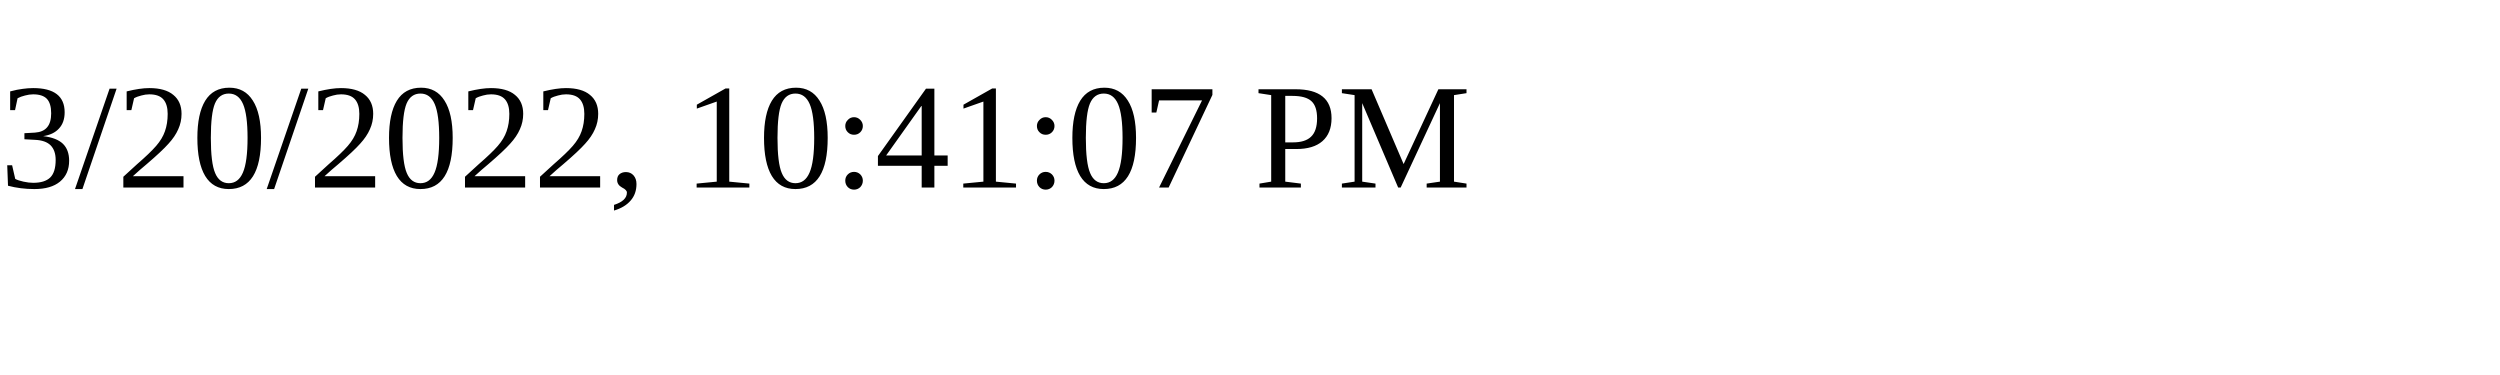
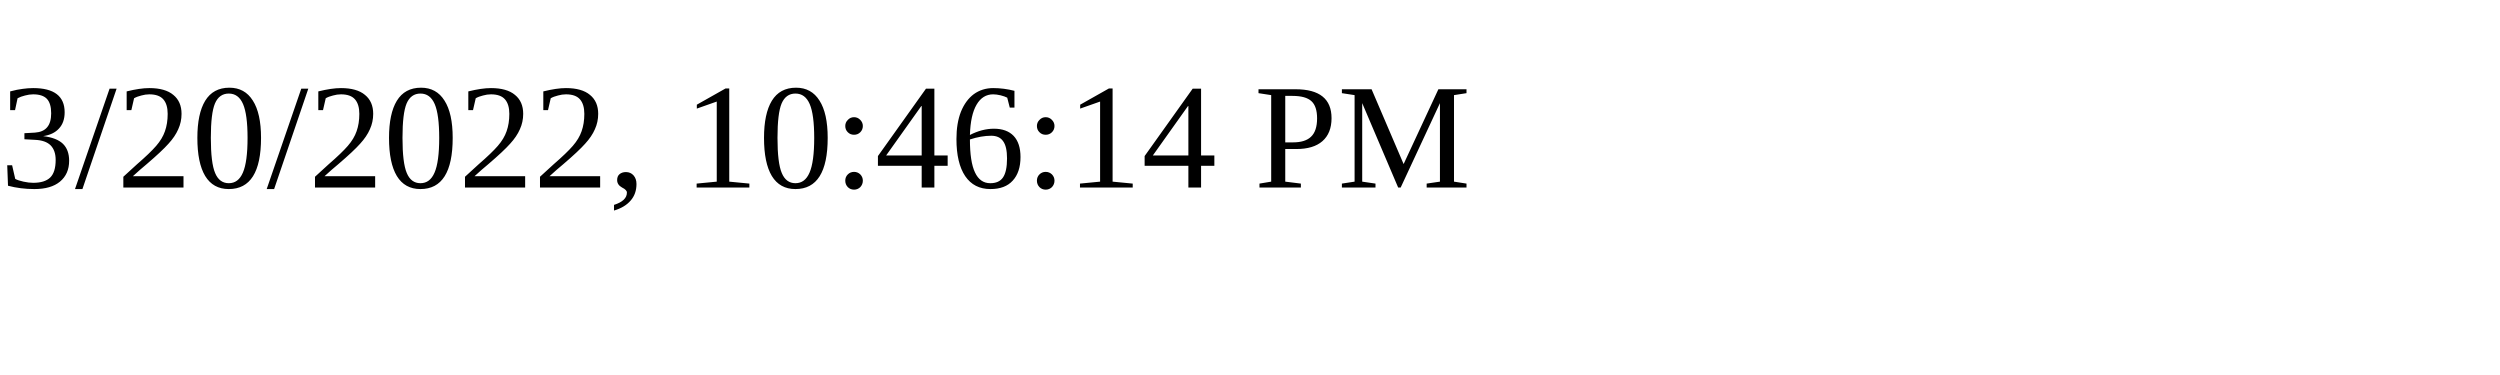
<svg xmlns="http://www.w3.org/2000/svg" height="30" width="200">
-   <text x="0" y="15">3/20/2022, 10:41:07 PM</text>
+   <text x="0" y="15">3/20/2022, 10:46:14 PM</text>
</svg>
